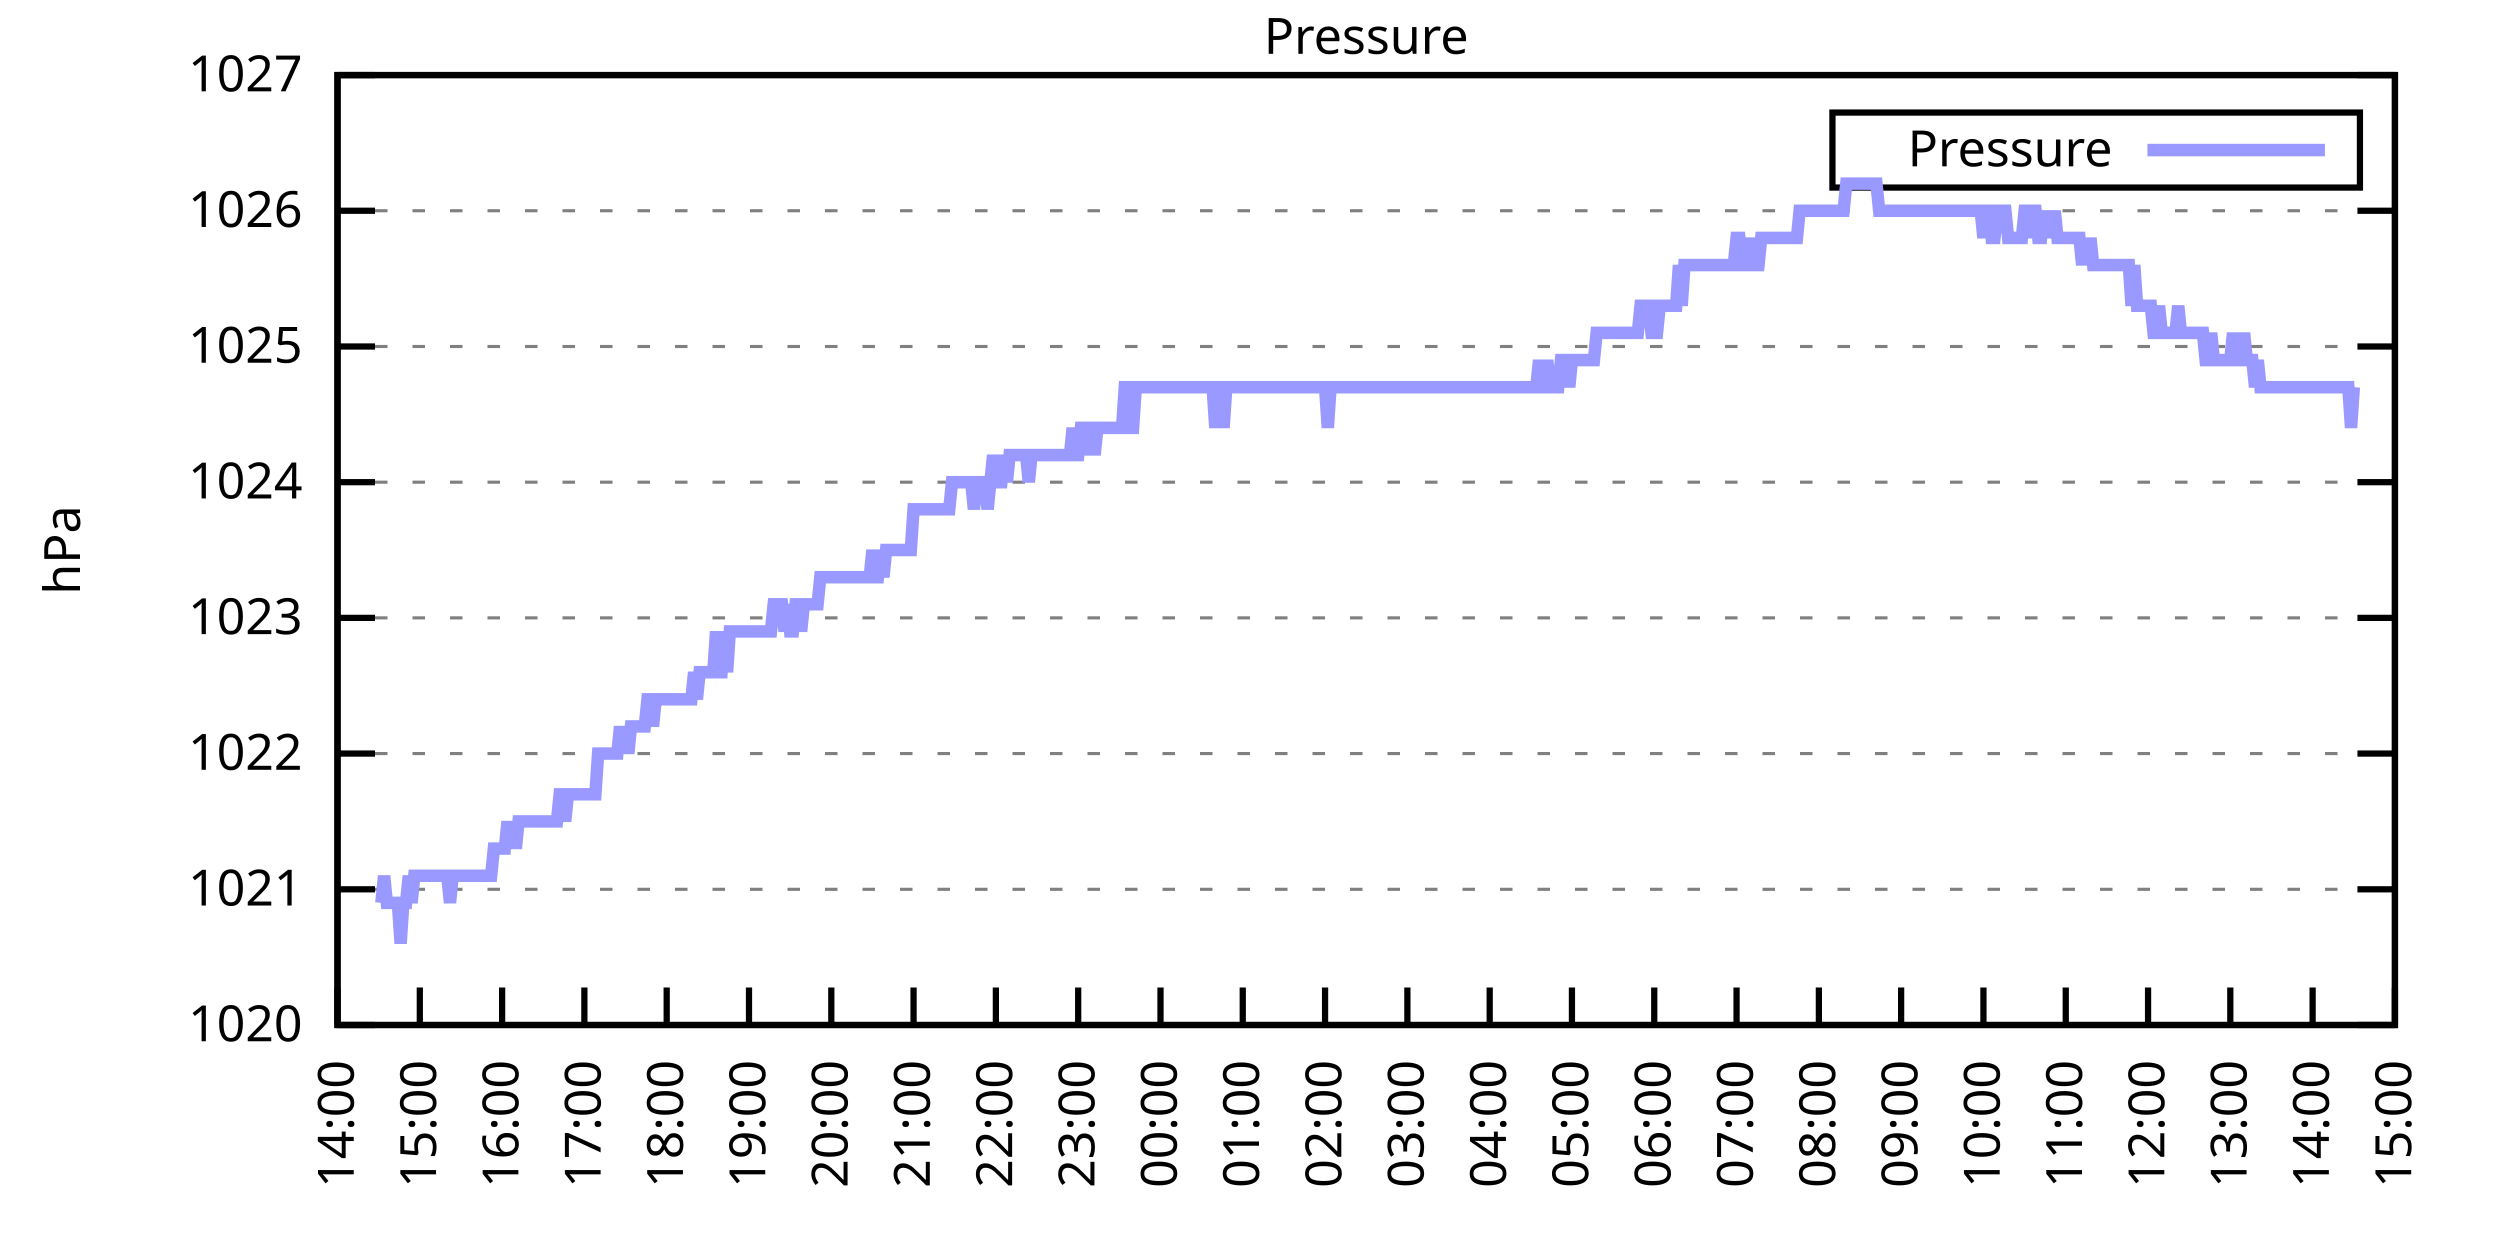
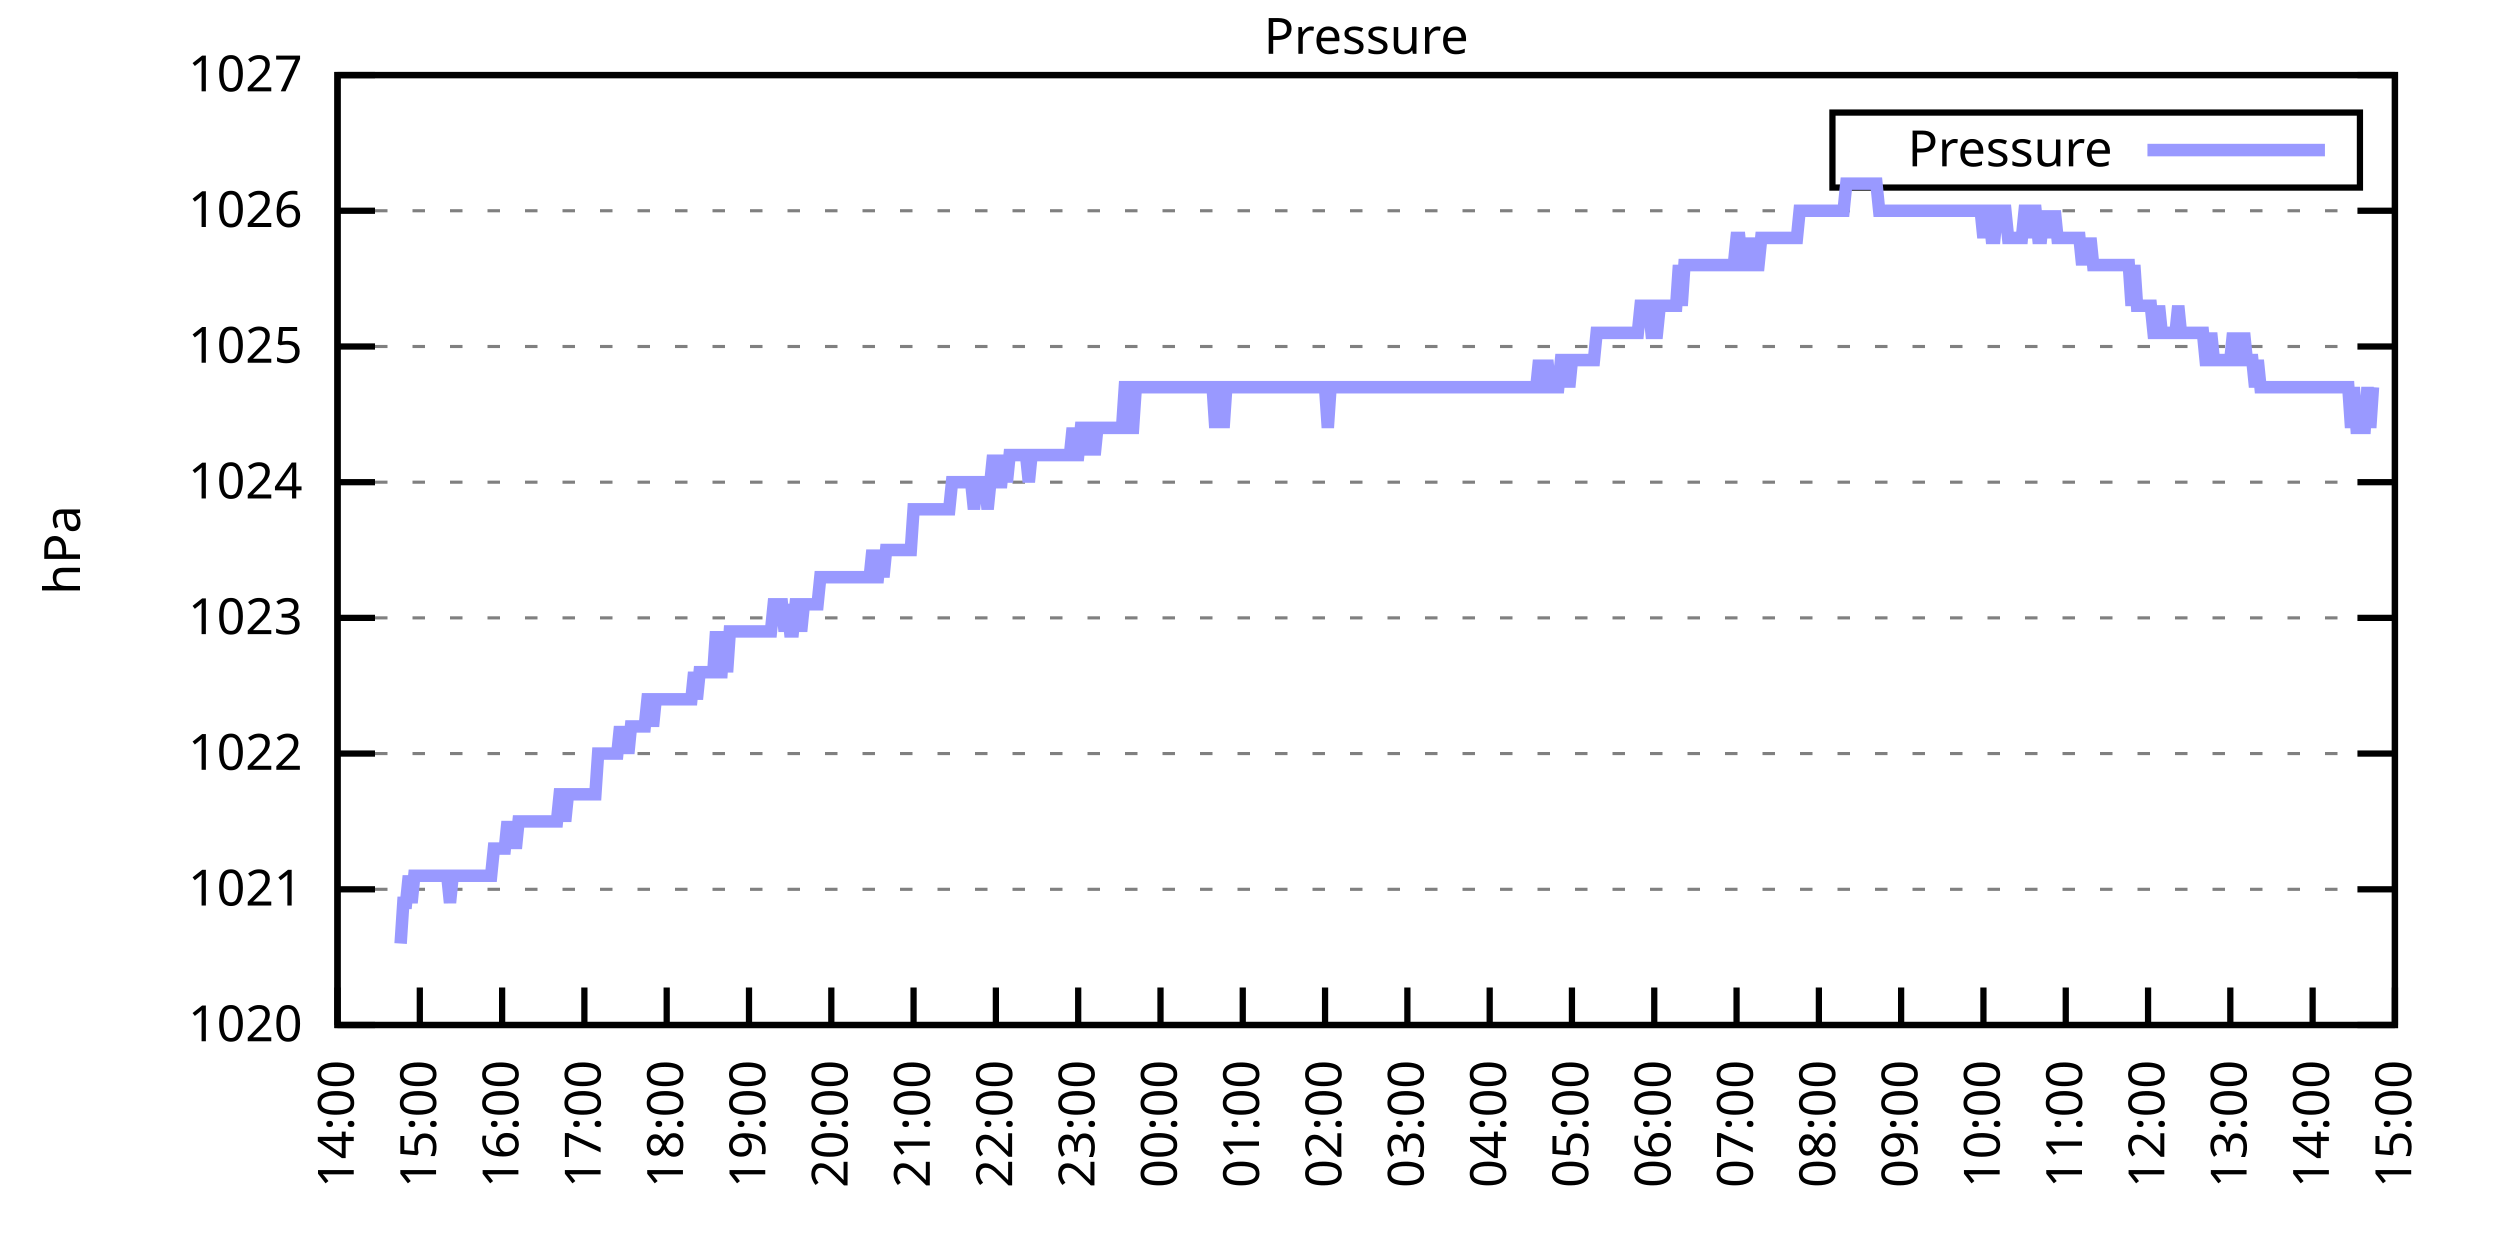
<svg xmlns="http://www.w3.org/2000/svg" xmlns:xlink="http://www.w3.org/1999/xlink" width="400" height="200" viewBox="0 0 400 200">
  <g id="gnuplot_canvas">
    <rect x="0" y="0" width="400" height="200" fill="none" />
    <defs>
      <circle id="gpDot" r="0.5" stroke-width="0.5" stroke="currentColor" />
      <path id="gpPt0" stroke-width="0.333" stroke="currentColor" d="M-1,0 h2 M0,-1 v2" />
      <path id="gpPt1" stroke-width="0.333" stroke="currentColor" d="M-1,-1 L1,1 M1,-1 L-1,1" />
      <path id="gpPt2" stroke-width="0.333" stroke="currentColor" d="M-1,0 L1,0 M0,-1 L0,1 M-1,-1 L1,1 M-1,1 L1,-1" />
      <rect id="gpPt3" stroke-width="0.333" stroke="currentColor" x="-1" y="-1" width="2" height="2" />
      <rect id="gpPt4" stroke-width="0.333" stroke="currentColor" fill="currentColor" x="-1" y="-1" width="2" height="2" />
      <circle id="gpPt5" stroke-width="0.333" stroke="currentColor" cx="0" cy="0" r="1" />
      <use xlink:href="#gpPt5" id="gpPt6" fill="currentColor" stroke="none" />
      <path id="gpPt7" stroke-width="0.333" stroke="currentColor" d="M0,-1.33 L-1.33,0.67 L1.33,0.67 z" />
      <use xlink:href="#gpPt7" id="gpPt8" fill="currentColor" stroke="none" />
      <use xlink:href="#gpPt7" id="gpPt9" stroke="currentColor" transform="rotate(180)" />
      <use xlink:href="#gpPt9" id="gpPt10" fill="currentColor" stroke="none" />
      <use xlink:href="#gpPt3" id="gpPt11" stroke="currentColor" transform="rotate(45)" />
      <use xlink:href="#gpPt11" id="gpPt12" fill="currentColor" stroke="none" />
      <path id="gpPt13" stroke-width="0.333" stroke="currentColor" d="M0,1.330 L1.265,0.411 L0.782,-1.067 L-0.782,-1.076 L-1.265,0.411 z" />
      <use xlink:href="#gpPt13" id="gpPt14" fill="currentColor" stroke="none" />
      <filter id="textbox" filterUnits="objectBoundingBox" x="0" y="0" height="1" width="1">
        <feFlood flood-color="white" flood-opacity="1" result="bgnd" />
        <feComposite in="SourceGraphic" in2="bgnd" operator="atop" />
      </filter>
      <filter id="greybox" filterUnits="objectBoundingBox" x="0" y="0" height="1" width="1">
        <feFlood flood-color="lightgrey" flood-opacity="1" result="grey" />
        <feComposite in="SourceGraphic" in2="grey" operator="atop" />
      </filter>
    </defs>
    <g fill="none" color="white" stroke="currentColor" stroke-width="1.00" stroke-linecap="butt" stroke-linejoin="miter">
</g>
    <g fill="none" color="black" stroke="currentColor" stroke-width="1.00" stroke-linecap="butt" stroke-linejoin="miter">
      <g stroke="none" shape-rendering="crispEdges">
        <polygon fill="rgb(255, 255, 255)" points="54.00,164.00 383.18,164.00 383.18,12.02 54.00,12.02 " />
      </g>
    </g>
    <g fill="none" color="black" stroke="currentColor" stroke-width="1.00" stroke-linecap="butt" stroke-linejoin="miter">
</g>
    <g fill="none" color="black" stroke="black" stroke-width="0.50" stroke-linecap="butt" stroke-linejoin="miter">
</g>
    <g fill="none" color="gray" stroke="currentColor" stroke-width="0.50" stroke-linecap="butt" stroke-linejoin="miter">
      <path stroke="gray" stroke-dasharray="2,4" class="gridline" d="M54.00,164.00 L383.19,164.00  " />
    </g>
    <g fill="none" color="gray" stroke="gray" stroke-width="1.00" stroke-linecap="butt" stroke-linejoin="miter">
</g>
    <g fill="none" color="black" stroke="currentColor" stroke-width="1.00" stroke-linecap="butt" stroke-linejoin="miter">
      <path stroke="black" d="M54.00,164.00 L60.00,164.00 M383.19,164.00 L377.19,164.00  " />
      <g transform="translate(48.40,166.60)" stroke="none" fill="black" font-family="Sans" font-size="8.00" text-anchor="end">
        <text>
          <tspan font-family="Sans"> 1020</tspan>
        </text>
      </g>
    </g>
    <g fill="none" color="black" stroke="currentColor" stroke-width="1.00" stroke-linecap="butt" stroke-linejoin="miter">
</g>
    <g fill="none" color="black" stroke="black" stroke-width="0.50" stroke-linecap="butt" stroke-linejoin="miter">
</g>
    <g fill="none" color="gray" stroke="currentColor" stroke-width="0.50" stroke-linecap="butt" stroke-linejoin="miter">
      <path stroke="gray" stroke-dasharray="2,4" class="gridline" d="M54.00,142.29 L383.19,142.29  " />
    </g>
    <g fill="none" color="gray" stroke="gray" stroke-width="1.00" stroke-linecap="butt" stroke-linejoin="miter">
</g>
    <g fill="none" color="black" stroke="currentColor" stroke-width="1.00" stroke-linecap="butt" stroke-linejoin="miter">
      <path stroke="black" d="M54.00,142.29 L60.00,142.29 M383.19,142.29 L377.19,142.29  " />
      <g transform="translate(48.40,144.89)" stroke="none" fill="black" font-family="Sans" font-size="8.00" text-anchor="end">
        <text>
          <tspan font-family="Sans"> 1021</tspan>
        </text>
      </g>
    </g>
    <g fill="none" color="black" stroke="currentColor" stroke-width="1.00" stroke-linecap="butt" stroke-linejoin="miter">
</g>
    <g fill="none" color="black" stroke="black" stroke-width="0.50" stroke-linecap="butt" stroke-linejoin="miter">
</g>
    <g fill="none" color="gray" stroke="currentColor" stroke-width="0.50" stroke-linecap="butt" stroke-linejoin="miter">
      <path stroke="gray" stroke-dasharray="2,4" class="gridline" d="M54.00,120.57 L383.19,120.57  " />
    </g>
    <g fill="none" color="gray" stroke="gray" stroke-width="1.00" stroke-linecap="butt" stroke-linejoin="miter">
</g>
    <g fill="none" color="black" stroke="currentColor" stroke-width="1.00" stroke-linecap="butt" stroke-linejoin="miter">
      <path stroke="black" d="M54.00,120.57 L60.00,120.57 M383.19,120.57 L377.19,120.57  " />
      <g transform="translate(48.40,123.17)" stroke="none" fill="black" font-family="Sans" font-size="8.00" text-anchor="end">
        <text>
          <tspan font-family="Sans"> 1022</tspan>
        </text>
      </g>
    </g>
    <g fill="none" color="black" stroke="currentColor" stroke-width="1.00" stroke-linecap="butt" stroke-linejoin="miter">
</g>
    <g fill="none" color="black" stroke="black" stroke-width="0.50" stroke-linecap="butt" stroke-linejoin="miter">
</g>
    <g fill="none" color="gray" stroke="currentColor" stroke-width="0.50" stroke-linecap="butt" stroke-linejoin="miter">
      <path stroke="gray" stroke-dasharray="2,4" class="gridline" d="M54.00,98.86 L383.19,98.86  " />
    </g>
    <g fill="none" color="gray" stroke="gray" stroke-width="1.00" stroke-linecap="butt" stroke-linejoin="miter">
</g>
    <g fill="none" color="black" stroke="currentColor" stroke-width="1.00" stroke-linecap="butt" stroke-linejoin="miter">
      <path stroke="black" d="M54.00,98.86 L60.00,98.86 M383.19,98.86 L377.19,98.86  " />
      <g transform="translate(48.40,101.46)" stroke="none" fill="black" font-family="Sans" font-size="8.00" text-anchor="end">
        <text>
          <tspan font-family="Sans"> 1023</tspan>
        </text>
      </g>
    </g>
    <g fill="none" color="black" stroke="currentColor" stroke-width="1.00" stroke-linecap="butt" stroke-linejoin="miter">
</g>
    <g fill="none" color="black" stroke="black" stroke-width="0.50" stroke-linecap="butt" stroke-linejoin="miter">
</g>
    <g fill="none" color="gray" stroke="currentColor" stroke-width="0.50" stroke-linecap="butt" stroke-linejoin="miter">
      <path stroke="gray" stroke-dasharray="2,4" class="gridline" d="M54.00,77.15 L383.19,77.15  " />
    </g>
    <g fill="none" color="gray" stroke="gray" stroke-width="1.00" stroke-linecap="butt" stroke-linejoin="miter">
</g>
    <g fill="none" color="black" stroke="currentColor" stroke-width="1.00" stroke-linecap="butt" stroke-linejoin="miter">
      <path stroke="black" d="M54.00,77.15 L60.00,77.15 M383.19,77.15 L377.19,77.15  " />
      <g transform="translate(48.40,79.75)" stroke="none" fill="black" font-family="Sans" font-size="8.00" text-anchor="end">
        <text>
          <tspan font-family="Sans"> 1024</tspan>
        </text>
      </g>
    </g>
    <g fill="none" color="black" stroke="currentColor" stroke-width="1.00" stroke-linecap="butt" stroke-linejoin="miter">
</g>
    <g fill="none" color="black" stroke="black" stroke-width="0.50" stroke-linecap="butt" stroke-linejoin="miter">
</g>
    <g fill="none" color="gray" stroke="currentColor" stroke-width="0.50" stroke-linecap="butt" stroke-linejoin="miter">
      <path stroke="gray" stroke-dasharray="2,4" class="gridline" d="M54.00,55.44 L383.19,55.44  " />
    </g>
    <g fill="none" color="gray" stroke="gray" stroke-width="1.00" stroke-linecap="butt" stroke-linejoin="miter">
</g>
    <g fill="none" color="black" stroke="currentColor" stroke-width="1.00" stroke-linecap="butt" stroke-linejoin="miter">
      <path stroke="black" d="M54.00,55.44 L60.00,55.44 M383.19,55.44 L377.19,55.44  " />
      <g transform="translate(48.40,58.04)" stroke="none" fill="black" font-family="Sans" font-size="8.00" text-anchor="end">
        <text>
          <tspan font-family="Sans"> 1025</tspan>
        </text>
      </g>
    </g>
    <g fill="none" color="black" stroke="currentColor" stroke-width="1.00" stroke-linecap="butt" stroke-linejoin="miter">
</g>
    <g fill="none" color="black" stroke="black" stroke-width="0.50" stroke-linecap="butt" stroke-linejoin="miter">
</g>
    <g fill="none" color="gray" stroke="currentColor" stroke-width="0.50" stroke-linecap="butt" stroke-linejoin="miter">
      <path stroke="gray" stroke-dasharray="2,4" class="gridline" d="M54.00,33.72 L383.19,33.72  " />
    </g>
    <g fill="none" color="gray" stroke="gray" stroke-width="1.00" stroke-linecap="butt" stroke-linejoin="miter">
</g>
    <g fill="none" color="black" stroke="currentColor" stroke-width="1.00" stroke-linecap="butt" stroke-linejoin="miter">
      <path stroke="black" d="M54.00,33.72 L60.00,33.72 M383.19,33.72 L377.19,33.72  " />
      <g transform="translate(48.40,36.32)" stroke="none" fill="black" font-family="Sans" font-size="8.00" text-anchor="end">
        <text>
          <tspan font-family="Sans"> 1026</tspan>
        </text>
      </g>
    </g>
    <g fill="none" color="black" stroke="currentColor" stroke-width="1.00" stroke-linecap="butt" stroke-linejoin="miter">
</g>
    <g fill="none" color="black" stroke="black" stroke-width="0.50" stroke-linecap="butt" stroke-linejoin="miter">
</g>
    <g fill="none" color="gray" stroke="currentColor" stroke-width="0.50" stroke-linecap="butt" stroke-linejoin="miter">
      <path stroke="gray" stroke-dasharray="2,4" class="gridline" d="M54.00,12.01 L383.19,12.01  " />
    </g>
    <g fill="none" color="gray" stroke="gray" stroke-width="1.00" stroke-linecap="butt" stroke-linejoin="miter">
</g>
    <g fill="none" color="black" stroke="currentColor" stroke-width="1.00" stroke-linecap="butt" stroke-linejoin="miter">
      <path stroke="black" d="M54.00,12.01 L60.00,12.01 M383.19,12.01 L377.19,12.01  " />
      <g transform="translate(48.40,14.61)" stroke="none" fill="black" font-family="Sans" font-size="8.00" text-anchor="end">
        <text>
          <tspan font-family="Sans"> 1027</tspan>
        </text>
      </g>
    </g>
    <g fill="none" color="black" stroke="currentColor" stroke-width="1.00" stroke-linecap="butt" stroke-linejoin="miter">
      <path stroke="black" d="M54.00,164.00 L54.00,158.00  " />
      <g transform="translate(56.60,169.60) rotate(270.00)" stroke="none" fill="black" font-family="Sans" font-size="8.00" text-anchor="end">
        <text>
          <tspan font-family="Sans">14:00</tspan>
        </text>
      </g>
    </g>
    <g fill="none" color="black" stroke="currentColor" stroke-width="1.00" stroke-linecap="butt" stroke-linejoin="miter">
      <path stroke="black" d="M67.17,164.00 L67.17,158.00  " />
      <g transform="translate(69.77,169.60) rotate(270.00)" stroke="none" fill="black" font-family="Sans" font-size="8.00" text-anchor="end">
        <text>
          <tspan font-family="Sans">15:00</tspan>
        </text>
      </g>
    </g>
    <g fill="none" color="black" stroke="currentColor" stroke-width="1.00" stroke-linecap="butt" stroke-linejoin="miter">
      <path stroke="black" d="M80.34,164.00 L80.34,158.00  " />
      <g transform="translate(82.94,169.60) rotate(270.00)" stroke="none" fill="black" font-family="Sans" font-size="8.00" text-anchor="end">
        <text>
          <tspan font-family="Sans">16:00</tspan>
        </text>
      </g>
    </g>
    <g fill="none" color="black" stroke="currentColor" stroke-width="1.00" stroke-linecap="butt" stroke-linejoin="miter">
      <path stroke="black" d="M93.50,164.00 L93.50,158.00  " />
      <g transform="translate(96.10,169.60) rotate(270.00)" stroke="none" fill="black" font-family="Sans" font-size="8.00" text-anchor="end">
        <text>
          <tspan font-family="Sans">17:00</tspan>
        </text>
      </g>
    </g>
    <g fill="none" color="black" stroke="currentColor" stroke-width="1.00" stroke-linecap="butt" stroke-linejoin="miter">
      <path stroke="black" d="M106.67,164.00 L106.67,158.00  " />
      <g transform="translate(109.27,169.60) rotate(270.00)" stroke="none" fill="black" font-family="Sans" font-size="8.00" text-anchor="end">
        <text>
          <tspan font-family="Sans">18:00</tspan>
        </text>
      </g>
    </g>
    <g fill="none" color="black" stroke="currentColor" stroke-width="1.00" stroke-linecap="butt" stroke-linejoin="miter">
      <path stroke="black" d="M119.84,164.00 L119.84,158.00  " />
      <g transform="translate(122.44,169.60) rotate(270.00)" stroke="none" fill="black" font-family="Sans" font-size="8.00" text-anchor="end">
        <text>
          <tspan font-family="Sans">19:00</tspan>
        </text>
      </g>
    </g>
    <g fill="none" color="black" stroke="currentColor" stroke-width="1.00" stroke-linecap="butt" stroke-linejoin="miter">
      <path stroke="black" d="M133.01,164.00 L133.01,158.00  " />
      <g transform="translate(135.61,169.60) rotate(270.00)" stroke="none" fill="black" font-family="Sans" font-size="8.00" text-anchor="end">
        <text>
          <tspan font-family="Sans">20:00</tspan>
        </text>
      </g>
    </g>
    <g fill="none" color="black" stroke="currentColor" stroke-width="1.00" stroke-linecap="butt" stroke-linejoin="miter">
      <path stroke="black" d="M146.17,164.00 L146.17,158.00  " />
      <g transform="translate(148.77,169.60) rotate(270.00)" stroke="none" fill="black" font-family="Sans" font-size="8.00" text-anchor="end">
        <text>
          <tspan font-family="Sans">21:00</tspan>
        </text>
      </g>
    </g>
    <g fill="none" color="black" stroke="currentColor" stroke-width="1.00" stroke-linecap="butt" stroke-linejoin="miter">
      <path stroke="black" d="M159.34,164.00 L159.34,158.00  " />
      <g transform="translate(161.94,169.60) rotate(270.00)" stroke="none" fill="black" font-family="Sans" font-size="8.00" text-anchor="end">
        <text>
          <tspan font-family="Sans">22:00</tspan>
        </text>
      </g>
    </g>
    <g fill="none" color="black" stroke="currentColor" stroke-width="1.00" stroke-linecap="butt" stroke-linejoin="miter">
      <path stroke="black" d="M172.51,164.00 L172.51,158.00  " />
      <g transform="translate(175.11,169.60) rotate(270.00)" stroke="none" fill="black" font-family="Sans" font-size="8.00" text-anchor="end">
        <text>
          <tspan font-family="Sans">23:00</tspan>
        </text>
      </g>
    </g>
    <g fill="none" color="black" stroke="currentColor" stroke-width="1.00" stroke-linecap="butt" stroke-linejoin="miter">
      <path stroke="black" d="M185.68,164.00 L185.68,158.00  " />
      <g transform="translate(188.28,169.60) rotate(270.00)" stroke="none" fill="black" font-family="Sans" font-size="8.00" text-anchor="end">
        <text>
          <tspan font-family="Sans">00:00</tspan>
        </text>
      </g>
    </g>
    <g fill="none" color="black" stroke="currentColor" stroke-width="1.00" stroke-linecap="butt" stroke-linejoin="miter">
      <path stroke="black" d="M198.84,164.00 L198.84,158.00  " />
      <g transform="translate(201.44,169.60) rotate(270.00)" stroke="none" fill="black" font-family="Sans" font-size="8.00" text-anchor="end">
        <text>
          <tspan font-family="Sans">01:00</tspan>
        </text>
      </g>
    </g>
    <g fill="none" color="black" stroke="currentColor" stroke-width="1.00" stroke-linecap="butt" stroke-linejoin="miter">
      <path stroke="black" d="M212.01,164.00 L212.01,158.00  " />
      <g transform="translate(214.61,169.60) rotate(270.00)" stroke="none" fill="black" font-family="Sans" font-size="8.00" text-anchor="end">
        <text>
          <tspan font-family="Sans">02:00</tspan>
        </text>
      </g>
    </g>
    <g fill="none" color="black" stroke="currentColor" stroke-width="1.00" stroke-linecap="butt" stroke-linejoin="miter">
      <path stroke="black" d="M225.18,164.00 L225.18,158.00  " />
      <g transform="translate(227.78,169.60) rotate(270.00)" stroke="none" fill="black" font-family="Sans" font-size="8.00" text-anchor="end">
        <text>
          <tspan font-family="Sans">03:00</tspan>
        </text>
      </g>
    </g>
    <g fill="none" color="black" stroke="currentColor" stroke-width="1.00" stroke-linecap="butt" stroke-linejoin="miter">
      <path stroke="black" d="M238.35,164.00 L238.35,158.00  " />
      <g transform="translate(240.95,169.60) rotate(270.00)" stroke="none" fill="black" font-family="Sans" font-size="8.00" text-anchor="end">
        <text>
          <tspan font-family="Sans">04:00</tspan>
        </text>
      </g>
    </g>
    <g fill="none" color="black" stroke="currentColor" stroke-width="1.00" stroke-linecap="butt" stroke-linejoin="miter">
      <path stroke="black" d="M251.51,164.00 L251.51,158.00  " />
      <g transform="translate(254.11,169.60) rotate(270.00)" stroke="none" fill="black" font-family="Sans" font-size="8.00" text-anchor="end">
        <text>
          <tspan font-family="Sans">05:00</tspan>
        </text>
      </g>
    </g>
    <g fill="none" color="black" stroke="currentColor" stroke-width="1.00" stroke-linecap="butt" stroke-linejoin="miter">
      <path stroke="black" d="M264.68,164.00 L264.68,158.00  " />
      <g transform="translate(267.28,169.60) rotate(270.00)" stroke="none" fill="black" font-family="Sans" font-size="8.00" text-anchor="end">
        <text>
          <tspan font-family="Sans">06:00</tspan>
        </text>
      </g>
    </g>
    <g fill="none" color="black" stroke="currentColor" stroke-width="1.00" stroke-linecap="butt" stroke-linejoin="miter">
      <path stroke="black" d="M277.85,164.00 L277.85,158.00  " />
      <g transform="translate(280.45,169.60) rotate(270.00)" stroke="none" fill="black" font-family="Sans" font-size="8.00" text-anchor="end">
        <text>
          <tspan font-family="Sans">07:00</tspan>
        </text>
      </g>
    </g>
    <g fill="none" color="black" stroke="currentColor" stroke-width="1.00" stroke-linecap="butt" stroke-linejoin="miter">
      <path stroke="black" d="M291.02,164.00 L291.02,158.00  " />
      <g transform="translate(293.62,169.60) rotate(270.00)" stroke="none" fill="black" font-family="Sans" font-size="8.00" text-anchor="end">
        <text>
          <tspan font-family="Sans">08:00</tspan>
        </text>
      </g>
    </g>
    <g fill="none" color="black" stroke="currentColor" stroke-width="1.00" stroke-linecap="butt" stroke-linejoin="miter">
      <path stroke="black" d="M304.18,164.00 L304.18,158.00  " />
      <g transform="translate(306.78,169.60) rotate(270.00)" stroke="none" fill="black" font-family="Sans" font-size="8.00" text-anchor="end">
        <text>
          <tspan font-family="Sans">09:00</tspan>
        </text>
      </g>
    </g>
    <g fill="none" color="black" stroke="currentColor" stroke-width="1.00" stroke-linecap="butt" stroke-linejoin="miter">
      <path stroke="black" d="M317.35,164.00 L317.35,158.00  " />
      <g transform="translate(319.95,169.60) rotate(270.00)" stroke="none" fill="black" font-family="Sans" font-size="8.00" text-anchor="end">
        <text>
          <tspan font-family="Sans">10:00</tspan>
        </text>
      </g>
    </g>
    <g fill="none" color="black" stroke="currentColor" stroke-width="1.00" stroke-linecap="butt" stroke-linejoin="miter">
      <path stroke="black" d="M330.52,164.00 L330.52,158.00  " />
      <g transform="translate(333.12,169.60) rotate(270.00)" stroke="none" fill="black" font-family="Sans" font-size="8.00" text-anchor="end">
        <text>
          <tspan font-family="Sans">11:00</tspan>
        </text>
      </g>
    </g>
    <g fill="none" color="black" stroke="currentColor" stroke-width="1.00" stroke-linecap="butt" stroke-linejoin="miter">
      <path stroke="black" d="M343.69,164.00 L343.69,158.00  " />
      <g transform="translate(346.29,169.60) rotate(270.00)" stroke="none" fill="black" font-family="Sans" font-size="8.00" text-anchor="end">
        <text>
          <tspan font-family="Sans">12:00</tspan>
        </text>
      </g>
    </g>
    <g fill="none" color="black" stroke="currentColor" stroke-width="1.00" stroke-linecap="butt" stroke-linejoin="miter">
      <path stroke="black" d="M356.85,164.00 L356.85,158.00  " />
      <g transform="translate(359.45,169.60) rotate(270.00)" stroke="none" fill="black" font-family="Sans" font-size="8.00" text-anchor="end">
        <text>
          <tspan font-family="Sans">13:00</tspan>
        </text>
      </g>
    </g>
    <g fill="none" color="black" stroke="currentColor" stroke-width="1.00" stroke-linecap="butt" stroke-linejoin="miter">
      <path stroke="black" d="M370.02,164.00 L370.02,158.00  " />
      <g transform="translate(372.62,169.60) rotate(270.00)" stroke="none" fill="black" font-family="Sans" font-size="8.00" text-anchor="end">
        <text>
          <tspan font-family="Sans">14:00</tspan>
        </text>
      </g>
    </g>
    <g fill="none" color="black" stroke="currentColor" stroke-width="1.00" stroke-linecap="butt" stroke-linejoin="miter">
      <path stroke="black" d="M383.19,164.00 L383.19,158.00  " />
      <g transform="translate(385.79,169.60) rotate(270.00)" stroke="none" fill="black" font-family="Sans" font-size="8.00" text-anchor="end">
        <text>
          <tspan font-family="Sans">15:00</tspan>
        </text>
      </g>
    </g>
    <g fill="none" color="black" stroke="currentColor" stroke-width="1.00" stroke-linecap="butt" stroke-linejoin="miter">
</g>
    <g fill="none" color="black" stroke="currentColor" stroke-width="1.00" stroke-linecap="butt" stroke-linejoin="miter">
      <path stroke="black" d="M54.00,12.01 L54.00,164.00 L383.19,164.00 L383.19,12.01 L54.00,12.01 Z  " />
    </g>
    <g fill="none" color="black" stroke="currentColor" stroke-width="1.00" stroke-linecap="butt" stroke-linejoin="miter">
</g>
    <g fill="none" color="black" stroke="currentColor" stroke-width="1.00" stroke-linecap="butt" stroke-linejoin="miter">
      <path stroke="black" d="M293.19,30.01 L293.19,18.01 L377.59,18.01 L377.59,30.01 L293.19,30.01 Z  " />
    </g>
    <g id="Pressure_plot_1">
      <g fill="none" color="white" stroke="black" stroke-width="2.00" stroke-linecap="butt" stroke-linejoin="miter">
</g>
      <g fill="none" color="black" stroke="currentColor" stroke-width="2.00" stroke-linecap="butt" stroke-linejoin="miter">
        <g transform="translate(337.99,26.61)" stroke="none" fill="black" font-family="Sans" font-size="8.00" text-anchor="end">
          <text>
            <tspan font-family="Sans">Pressure</tspan>
          </text>
        </g>
      </g>
      <g fill="none" color="black" stroke="currentColor" stroke-width="2.00" stroke-linecap="butt" stroke-linejoin="miter">
-         <path stroke="rgb(153, 153, 255)" d="M343.59,24.01 L371.99,24.01 M61.02,144.46 L61.46,140.12 L61.90,144.46 L62.34,144.46 L62.78,144.46 L63.22,144.46   L63.66,144.46 L64.10,150.97 L64.53,144.46 L64.97,144.46 L65.41,140.12 L65.85,144.46 L66.29,140.12 L66.73,140.12   L67.17,140.12 L67.61,140.12 L68.05,140.12 L68.48,140.12 L68.92,140.12 L69.36,140.12 L69.80,140.12 L70.24,140.12   L70.68,140.12 L71.12,140.12 L71.56,140.12 L72.00,144.46 L72.43,140.12 L72.87,140.12 L73.31,140.12 L73.75,140.12   L74.19,140.12 L74.63,140.12 L75.07,140.12 L75.51,140.12 L75.95,140.12 L76.38,140.12 L76.82,140.12 L77.26,140.12   L77.70,140.12 L78.14,140.12 L78.58,140.12 L79.02,135.77 L79.46,135.77 L79.90,135.77 L80.34,135.77 L80.77,135.77   L81.21,131.43 L81.65,135.77 L82.09,131.43 L82.53,135.77 L82.97,131.43 L83.41,131.43 L83.85,131.43 L84.29,131.43   L84.72,131.43 L85.16,131.43 L85.60,131.43 L86.04,131.43 L86.48,131.43 L86.92,131.43 L87.36,131.43 L87.80,131.43   L88.24,131.43 L88.67,131.43 L89.11,131.43 L89.55,127.09 L89.99,127.09 L90.43,131.43 L90.87,127.09 L91.31,127.09   L91.75,127.09 L92.19,127.09 L92.62,127.09 L93.06,127.09 L93.50,127.09 L93.94,127.09 L94.38,127.09 L94.82,127.09   L95.26,127.09 L95.70,120.57 L96.14,120.57 L96.58,120.57 L97.01,120.57 L97.45,120.57 L97.89,120.57 L98.33,120.57   L98.77,120.57 L99.21,116.23 L99.65,120.57 L100.09,116.23 L100.53,120.57 L100.96,116.23 L101.40,116.23 L101.84,116.23   L102.28,116.23 L102.72,116.23 L103.16,116.23 L103.60,111.89 L104.04,111.89 L104.48,116.23 L104.91,111.89 L105.35,111.89   L105.79,111.89 L106.23,111.89 L106.67,111.89 L107.11,111.89 L107.55,111.89 L107.99,111.89 L108.43,111.89 L108.87,111.89   L109.30,111.89 L109.74,111.89 L110.18,111.89 L110.62,111.89 L111.06,107.55 L111.50,111.89 L111.94,107.55 L112.38,107.55   L112.82,107.55 L113.25,107.55 L113.69,107.55 L114.13,107.55 L114.57,101.03 L115.01,107.55 L115.45,107.55 L115.89,101.03   L116.33,107.55 L116.77,101.03 L117.20,101.03 L117.64,101.03 L118.08,101.03 L118.52,101.03 L118.96,101.03 L119.40,101.03   L119.84,101.03 L120.28,101.03 L120.72,101.03 L121.15,101.03 L121.59,101.03 L122.03,101.03 L122.47,101.03 L122.91,101.03   L123.35,101.03 L123.79,96.69 L124.23,96.69 L124.67,96.69 L125.11,96.69 L125.54,101.03 L125.98,96.69 L126.42,101.03   L126.86,101.03 L127.30,96.69 L127.74,96.69 L128.18,101.03 L128.62,96.69 L129.06,96.69 L129.49,96.69 L129.93,96.69   L130.37,96.69 L130.81,96.69 L131.25,92.35 L131.69,92.35 L132.13,92.35 L132.57,92.35 L133.01,92.35 L133.44,92.35   L133.88,92.35 L134.32,92.35 L134.76,92.35 L135.20,92.35 L135.64,92.35 L136.08,92.35 L136.52,92.35 L136.96,92.35   L137.39,92.35 L137.83,92.35 L138.27,92.35 L138.71,92.35 L139.15,92.35 L139.59,88.00 L140.03,92.35 L140.47,92.35   L140.91,88.00 L141.35,92.35 L141.78,88.00 L142.22,88.00 L142.66,88.00 L143.10,88.00 L143.54,88.00 L143.98,88.00   L144.42,88.00 L144.86,88.00 L145.30,88.00 L145.73,88.00 L146.17,81.49 L146.61,81.49 L147.05,81.49 L147.49,81.49   L147.93,81.49 L148.37,81.49 L148.81,81.49 L149.25,81.49 L149.68,81.49 L150.12,81.49 L150.56,81.49 L151.00,81.49   L151.44,81.49 L151.88,81.49 L152.32,77.15 L152.76,77.15 L153.20,77.15 L153.63,77.15 L154.07,77.15 L154.51,77.15   L154.95,77.15 L155.39,77.15 L155.83,81.49 L156.27,77.15 L156.71,77.15 L157.15,77.15 L157.59,77.15 L158.02,81.49   L158.46,77.15 L158.90,72.81 L159.34,77.15 L159.78,77.15 L160.22,77.15 L160.66,72.81 L161.10,77.15 L161.54,72.81   L161.97,72.81 L162.41,72.81 L162.85,72.81 L163.29,72.81 L163.73,72.81 L164.17,72.81 L164.61,77.15 L165.05,72.81   L165.49,72.81 L165.92,72.81 L166.36,72.81 L166.80,72.81 L167.24,72.81 L167.68,72.81 L168.12,72.81 L168.56,72.81   L169.00,72.81 L169.44,72.81 L169.87,72.81 L170.31,72.81 L170.75,72.81 L171.19,72.81 L171.63,68.46 L172.07,72.81   L172.51,72.81 L172.95,68.46 L173.39,68.46 L173.83,72.81 L174.26,68.46 L174.70,68.46 L175.14,72.81 L175.58,68.46   L176.02,68.46 L176.46,68.46 L176.90,68.46 L177.34,68.46 L177.78,68.46 L178.21,68.46 L178.65,68.46 L179.09,68.46   L179.53,68.46 L179.97,61.95 L180.41,61.95 L180.85,68.46 L181.29,68.46 L181.73,61.95 L182.16,61.95 L182.60,61.95   L183.04,61.95 L183.48,61.95 L183.92,61.95 L184.36,61.95 L184.80,61.95 L185.24,61.95 L185.68,61.95 L186.11,61.95   L186.55,61.95 L186.99,61.95 L187.43,61.95 L187.87,61.95 L188.31,61.95 L188.75,61.95 L189.19,61.95 L189.63,61.95   L190.07,61.95 L190.50,61.95 L190.94,61.95 L191.38,61.95 L191.82,61.95 L192.26,61.95 L192.70,61.95 L193.14,61.95   L193.58,61.95 L194.02,61.95 L194.45,68.46 L194.89,61.95 L195.33,61.95 L195.77,68.46 L196.21,61.95 L196.65,61.95   L197.09,61.95 L197.53,61.95 L197.97,61.95 L198.40,61.95 L198.84,61.95 L199.28,61.95 L199.72,61.95 L200.16,61.95   L200.60,61.95 L201.04,61.95 L201.48,61.95 L201.92,61.95 L202.35,61.95 L202.79,61.95 L203.23,61.95 L203.67,61.95   L204.11,61.95 L204.55,61.95 L204.99,61.95 L205.43,61.95 L205.87,61.95 L206.31,61.95 L206.74,61.95 L207.18,61.95   L207.62,61.95 L208.06,61.95 L208.50,61.95 L208.94,61.95 L209.38,61.95 L209.82,61.95 L210.26,61.95 L210.69,61.95   L211.13,61.95 L211.57,61.95 L212.01,61.95 L212.45,68.46 L212.89,61.95 L213.33,61.95 L213.77,61.95 L214.21,61.95   L214.64,61.95 L215.08,61.95 L215.52,61.95 L215.96,61.95 L216.40,61.95 L216.84,61.95 L217.28,61.95 L217.72,61.95   L218.16,61.95 L218.60,61.95 L219.03,61.95 L219.47,61.95 L219.91,61.95 L220.35,61.95 L220.79,61.95 L221.23,61.95   L221.67,61.95 L222.11,61.95 L222.55,61.95 L222.98,61.95 L223.42,61.95 L223.86,61.95 L224.30,61.95 L224.74,61.95   L225.18,61.95 L225.62,61.95 L226.06,61.95 L226.50,61.95 L226.93,61.95 L227.37,61.95 L227.81,61.95 L228.25,61.95   L228.69,61.95 L229.13,61.95 L229.57,61.95 L230.01,61.95 L230.45,61.95 L230.88,61.95 L231.32,61.95 L231.76,61.95   L232.20,61.95 L232.64,61.95 L233.08,61.95 L233.52,61.95 L233.96,61.95 L234.40,61.95 L234.84,61.95 L235.27,61.95   L235.71,61.95 L236.15,61.95 L236.59,61.95 L237.03,61.95 L237.47,61.95 L237.91,61.95 L238.35,61.95 L238.79,61.95   L239.22,61.95 L239.66,61.95 L240.10,61.95 L240.54,61.95 L240.98,61.95 L241.42,61.95 L241.86,61.95 L242.30,61.95   L242.74,61.95 L243.17,61.95 L243.61,61.95 L244.05,61.95 L244.49,61.95 L244.93,61.95 L245.37,61.95 L245.81,61.95   L246.25,57.61 L246.69,61.95 L247.12,61.95 L247.56,57.61 L248.00,61.95 L248.44,61.95 L248.88,61.95 L249.32,61.95   L249.76,57.61 L250.20,57.61 L250.64,57.61 L251.08,61.95 L251.51,57.61 L251.95,57.61 L252.39,57.61 L252.83,57.61   L253.27,57.61 L253.71,57.61 L254.15,57.61 L254.59,57.61 L255.03,57.61 L255.46,53.26 L255.90,53.26 L256.34,53.26   L256.78,53.26 L257.22,53.26 L257.66,53.26 L258.10,53.26 L258.54,53.26 L258.98,53.26 L259.41,53.26 L259.85,53.26   L260.29,53.26 L260.73,53.26 L261.17,53.26 L261.61,53.26 L262.05,53.26 L262.49,48.92 L262.93,48.92 L263.36,48.92   L263.80,48.92 L264.24,53.26 L264.68,53.26 L265.12,53.26 L265.56,48.92 L266.00,48.92 L266.44,48.92 L266.88,48.92   L267.32,48.92 L267.75,48.92 L268.19,48.92 L268.63,42.41 L269.07,48.92 L269.51,42.41 L269.95,42.41 L270.39,42.41   L270.83,42.41 L271.27,42.41 L271.70,42.41 L272.14,42.41 L272.58,42.41 L273.02,42.41 L273.46,42.41 L273.90,42.41   L274.34,42.41 L274.78,42.41 L275.22,42.41 L275.65,42.41 L276.09,42.41 L276.53,42.41 L276.97,42.41 L277.41,42.41   L277.85,38.07 L278.29,38.07 L278.73,42.41 L279.17,42.41 L279.60,42.41 L280.04,38.07 L280.48,42.41 L280.92,42.41   L281.36,42.41 L281.80,38.07 L282.24,38.07 L282.68,38.07 L283.12,38.07 L283.56,38.07 L283.99,38.07 L284.43,38.07   L284.87,38.07 L285.31,38.07 L285.75,38.07 L286.19,38.07 L286.63,38.07 L287.07,38.07 L287.51,38.07 L287.94,33.72   L288.38,33.72 L288.82,33.72 L289.26,33.72 L289.70,33.72 L290.14,33.72 L290.58,33.72 L291.02,33.72 L291.46,33.72   L291.89,33.72 L292.33,33.72 L292.77,33.72 L293.21,33.72 L293.65,33.72 L294.09,33.72 L294.53,33.72 L294.97,33.72   L295.41,29.38 L295.84,29.38 L296.28,29.38 L296.72,29.38 L297.16,29.38 L297.60,29.38 L298.04,29.38 L298.48,29.38   L298.92,29.38 L299.36,29.38 L299.80,29.38 L300.23,29.38 L300.67,33.72 L301.11,33.72 L301.55,33.72 L301.99,33.72   L302.43,33.72 L302.87,33.72 L303.31,33.72 L303.75,33.72 L304.18,33.72 L304.62,33.72 L305.06,33.72 L305.50,33.72   L305.94,33.72 L306.38,33.72 L306.82,33.72 L307.26,33.72 L307.70,33.72 L308.13,33.72 L308.57,33.72 L309.01,33.72   L309.45,33.72 L309.89,33.72 L310.33,33.72 L310.77,33.72 L311.21,33.72 L311.65,33.72 L312.08,33.72 L312.52,33.72   L312.96,33.72 L313.40,33.72 L313.84,33.72 L314.28,33.72 L314.72,33.72 L315.16,33.72 L315.60,33.72 L316.04,33.72   L316.47,33.72 L316.91,33.72 L317.35,38.07 L317.79,33.72 L318.23,33.72 L318.67,38.07 L319.11,38.07 L319.55,33.72   L319.99,33.72 L320.42,33.72 L320.86,33.72 L321.30,38.07 L321.74,38.07 L322.18,38.07 L322.62,38.07 L323.06,38.07   L323.50,38.07 L323.94,33.72 L324.37,33.72 L324.81,38.07 L325.25,33.72 L325.69,33.72 L326.13,38.07 L326.57,38.07   L327.01,33.72 L327.45,38.07 L327.89,33.72 L328.33,38.07 L328.76,33.72 L329.20,38.07 L329.64,38.07 L330.08,38.07   L330.52,38.07 L330.96,38.07 L331.40,38.07 L331.84,38.07 L332.28,38.07 L332.71,38.07 L333.15,42.41 L333.59,38.07   L334.03,42.41 L334.47,38.07 L334.91,42.41 L335.35,42.41 L335.79,42.41 L336.23,42.41 L336.66,42.41 L337.10,42.41   L337.54,42.41 L337.98,42.41 L338.42,42.41 L338.86,42.41 L339.30,42.41 L339.74,42.41 L340.18,42.41 L340.61,42.41   L341.05,48.92 L341.49,42.41 L341.93,48.92 L342.37,48.92 L342.81,48.92 L343.25,48.92 L343.69,48.92 L344.13,48.92   L344.57,53.26 L345.00,53.26 L345.44,48.92 L345.88,53.26 L346.32,53.26 L346.76,53.26 L347.20,53.26 L347.64,53.26   L348.08,53.26 L348.52,48.92 L348.95,53.26 L349.39,53.26 L349.83,53.26 L350.27,53.26 L350.71,53.26 L351.15,53.26   L351.59,53.26 L352.03,53.26 L352.47,53.26 L352.90,57.61 L353.34,57.61 L353.78,53.26 L354.22,57.61 L354.66,57.61   L355.10,57.61 L355.54,57.61 L355.98,57.61 L356.42,57.61 L356.85,57.61 L357.29,53.26 L357.73,57.61 L358.17,57.61   L358.61,57.61 L359.05,53.26 L359.49,57.61 L359.93,57.61 L360.37,57.61 L360.81,61.95 L361.24,57.61 L361.68,61.95   L362.12,61.95 L362.56,61.95 L363.00,61.95 L363.44,61.95 L363.88,61.95 L364.32,61.95 L364.76,61.95 L365.19,61.95   L365.63,61.95 L366.07,61.95 L366.51,61.95 L366.95,61.95 L367.39,61.95 L367.83,61.95 L368.27,61.95 L368.71,61.95   L369.14,61.95 L369.58,61.95 L370.02,61.95 L370.46,61.95 L370.90,61.95 L371.34,61.95 L371.78,61.95 L372.22,61.95   L372.66,61.95 L373.09,61.95 L373.53,61.95 L373.97,61.95 L374.41,61.95 L374.85,61.95 L375.29,61.95 L375.73,61.95   L376.17,68.46 L376.61,61.95  " />
+         <path stroke="rgb(153, 153, 255)" d="M343.59,24.01 L371.99,24.01 M64.10,150.97 L64.53,144.46 L64.97,144.46 L65.41,140.12 L65.85,144.46 L66.29,140.12   L66.73,140.12 L67.17,140.12 L67.61,140.12 L68.05,140.12 L68.48,140.12 L68.92,140.12 L69.36,140.12 L69.80,140.12   L70.24,140.12 L70.68,140.12 L71.12,140.12 L71.56,140.12 L72.00,144.46 L72.43,140.12 L72.87,140.12 L73.31,140.12   L73.75,140.12 L74.19,140.12 L74.63,140.12 L75.07,140.12 L75.51,140.12 L75.95,140.12 L76.38,140.12 L76.82,140.12   L77.26,140.12 L77.70,140.12 L78.14,140.12 L78.58,140.12 L79.02,135.77 L79.46,135.77 L79.90,135.77 L80.34,135.77   L80.77,135.77 L81.21,131.43 L81.65,135.77 L82.09,131.43 L82.53,135.77 L82.97,131.43 L83.41,131.43 L83.85,131.43   L84.29,131.43 L84.72,131.43 L85.16,131.43 L85.60,131.43 L86.04,131.43 L86.48,131.43 L86.92,131.43 L87.36,131.43   L87.80,131.43 L88.24,131.43 L88.67,131.43 L89.11,131.43 L89.55,127.09 L89.99,127.09 L90.43,131.43 L90.87,127.09   L91.31,127.09 L91.75,127.09 L92.19,127.09 L92.62,127.09 L93.06,127.09 L93.50,127.09 L93.94,127.09 L94.38,127.09   L94.82,127.09 L95.26,127.09 L95.70,120.57 L96.14,120.57 L96.58,120.57 L97.01,120.57 L97.45,120.57 L97.89,120.57   L98.33,120.57 L98.77,120.57 L99.21,116.23 L99.65,120.57 L100.09,116.23 L100.53,120.57 L100.96,116.23 L101.40,116.23   L101.84,116.23 L102.28,116.23 L102.72,116.23 L103.16,116.23 L103.60,111.89 L104.04,111.89 L104.48,116.23 L104.91,111.89   L105.35,111.89 L105.79,111.89 L106.23,111.89 L106.67,111.89 L107.11,111.89 L107.55,111.89 L107.99,111.89 L108.43,111.89   L108.87,111.89 L109.30,111.89 L109.74,111.89 L110.18,111.89 L110.62,111.89 L111.06,107.55 L111.50,111.89 L111.94,107.55   L112.38,107.55 L112.82,107.55 L113.25,107.55 L113.69,107.55 L114.13,107.55 L114.57,101.03 L115.01,107.55 L115.45,107.55   L115.89,101.03 L116.33,107.55 L116.77,101.03 L117.20,101.03 L117.64,101.03 L118.08,101.03 L118.52,101.03 L118.96,101.03   L119.40,101.03 L119.84,101.03 L120.28,101.03 L120.72,101.03 L121.15,101.03 L121.59,101.03 L122.03,101.03 L122.47,101.03   L122.91,101.03 L123.35,101.03 L123.79,96.69 L124.23,96.69 L124.67,96.69 L125.11,96.69 L125.54,101.03 L125.98,96.69   L126.42,101.03 L126.86,101.03 L127.30,96.69 L127.74,96.69 L128.18,101.03 L128.62,96.69 L129.06,96.69 L129.49,96.69   L129.93,96.69 L130.37,96.69 L130.81,96.69 L131.25,92.35 L131.69,92.35 L132.13,92.35 L132.57,92.35 L133.01,92.35   L133.44,92.35 L133.88,92.35 L134.32,92.35 L134.76,92.35 L135.20,92.35 L135.64,92.35 L136.08,92.35 L136.52,92.35   L136.96,92.35 L137.39,92.35 L137.83,92.35 L138.27,92.35 L138.71,92.35 L139.15,92.35 L139.59,88.00 L140.03,92.35   L140.47,92.35 L140.91,88.00 L141.35,92.35 L141.78,88.00 L142.22,88.00 L142.66,88.00 L143.10,88.00 L143.54,88.00   L143.98,88.00 L144.42,88.00 L144.86,88.00 L145.30,88.00 L145.73,88.00 L146.17,81.49 L146.61,81.49 L147.05,81.49   L147.49,81.49 L147.93,81.49 L148.37,81.49 L148.81,81.49 L149.25,81.49 L149.68,81.49 L150.12,81.49 L150.56,81.49   L151.00,81.49 L151.44,81.49 L151.88,81.49 L152.32,77.15 L152.76,77.15 L153.20,77.15 L153.63,77.15 L154.07,77.15   L154.51,77.15 L154.95,77.15 L155.39,77.15 L155.83,81.49 L156.27,77.15 L156.71,77.15 L157.15,77.15 L157.59,77.15   L158.02,81.49 L158.46,77.15 L158.90,72.81 L159.34,77.15 L159.78,77.15 L160.22,77.15 L160.66,72.81 L161.10,77.15   L161.54,72.81 L161.97,72.81 L162.41,72.81 L162.85,72.81 L163.29,72.81 L163.73,72.81 L164.17,72.81 L164.61,77.15   L165.05,72.81 L165.49,72.81 L165.92,72.81 L166.36,72.81 L166.80,72.81 L167.24,72.81 L167.68,72.81 L168.12,72.81   L168.56,72.81 L169.00,72.81 L169.44,72.81 L169.87,72.81 L170.31,72.81 L170.75,72.81 L171.19,72.81 L171.63,68.46   L172.07,72.81 L172.51,72.81 L172.95,68.46 L173.39,68.46 L173.83,72.81 L174.26,68.46 L174.70,68.46 L175.14,72.81   L175.58,68.46 L176.02,68.46 L176.46,68.46 L176.90,68.46 L177.34,68.46 L177.78,68.46 L178.21,68.46 L178.65,68.46   L179.09,68.46 L179.53,68.46 L179.97,61.95 L180.41,61.95 L180.85,68.46 L181.29,68.46 L181.73,61.95 L182.16,61.95   L182.60,61.95 L183.04,61.95 L183.48,61.95 L183.92,61.95 L184.36,61.95 L184.80,61.95 L185.24,61.95 L185.68,61.95   L186.11,61.95 L186.55,61.95 L186.99,61.95 L187.43,61.95 L187.87,61.95 L188.31,61.95 L188.75,61.95 L189.19,61.95   L189.63,61.95 L190.07,61.95 L190.50,61.95 L190.94,61.95 L191.38,61.95 L191.82,61.95 L192.26,61.95 L192.70,61.95   L193.14,61.95 L193.58,61.95 L194.02,61.95 L194.45,68.46 L194.89,61.95 L195.33,61.95 L195.77,68.46 L196.21,61.95   L196.65,61.95 L197.09,61.95 L197.53,61.95 L197.97,61.95 L198.40,61.95 L198.84,61.95 L199.28,61.95 L199.72,61.95   L200.16,61.95 L200.60,61.95 L201.04,61.95 L201.48,61.95 L201.92,61.95 L202.35,61.95 L202.79,61.95 L203.23,61.95   L203.67,61.95 L204.11,61.95 L204.55,61.95 L204.99,61.95 L205.43,61.95 L205.87,61.95 L206.31,61.95 L206.74,61.95   L207.18,61.95 L207.62,61.95 L208.06,61.95 L208.50,61.95 L208.94,61.95 L209.38,61.95 L209.82,61.95 L210.26,61.95   L210.69,61.95 L211.13,61.95 L211.57,61.95 L212.01,61.95 L212.45,68.46 L212.89,61.95 L213.33,61.95 L213.77,61.95   L214.21,61.95 L214.64,61.95 L215.08,61.95 L215.52,61.95 L215.96,61.95 L216.40,61.95 L216.84,61.95 L217.28,61.95   L217.72,61.95 L218.16,61.95 L218.60,61.95 L219.03,61.95 L219.47,61.95 L219.91,61.95 L220.35,61.95 L220.79,61.95   L221.23,61.95 L221.67,61.95 L222.11,61.95 L222.55,61.95 L222.98,61.95 L223.42,61.95 L223.86,61.95 L224.30,61.95   L224.74,61.95 L225.18,61.95 L225.62,61.95 L226.06,61.95 L226.50,61.95 L226.93,61.95 L227.37,61.95 L227.81,61.95   L228.25,61.95 L228.69,61.95 L229.13,61.95 L229.57,61.95 L230.01,61.95 L230.45,61.95 L230.88,61.95 L231.32,61.95   L231.76,61.95 L232.20,61.95 L232.64,61.95 L233.08,61.95 L233.52,61.95 L233.96,61.95 L234.40,61.95 L234.84,61.95   L235.27,61.95 L235.71,61.95 L236.15,61.95 L236.59,61.95 L237.03,61.95 L237.47,61.95 L237.91,61.95 L238.35,61.95   L238.79,61.95 L239.22,61.95 L239.66,61.95 L240.10,61.95 L240.54,61.95 L240.98,61.95 L241.42,61.95 L241.86,61.95   L242.30,61.95 L242.74,61.95 L243.17,61.95 L243.61,61.95 L244.05,61.95 L244.49,61.95 L244.93,61.95 L245.37,61.95   L245.81,61.95 L246.25,57.61 L246.69,61.95 L247.12,61.95 L247.56,57.61 L248.00,61.95 L248.44,61.95 L248.88,61.95   L249.32,61.95 L249.76,57.61 L250.20,57.61 L250.64,57.61 L251.08,61.95 L251.51,57.61 L251.95,57.61 L252.39,57.61   L252.83,57.61 L253.27,57.61 L253.71,57.61 L254.15,57.61 L254.59,57.61 L255.03,57.61 L255.46,53.26 L255.90,53.26   L256.34,53.26 L256.78,53.26 L257.22,53.26 L257.66,53.26 L258.10,53.26 L258.54,53.26 L258.98,53.26 L259.41,53.26   L259.85,53.26 L260.29,53.26 L260.73,53.26 L261.17,53.26 L261.61,53.26 L262.05,53.26 L262.49,48.92 L262.93,48.92   L263.36,48.92 L263.80,48.92 L264.24,53.26 L264.68,53.26 L265.12,53.26 L265.56,48.92 L266.00,48.92 L266.44,48.92   L266.88,48.92 L267.32,48.92 L267.75,48.92 L268.19,48.92 L268.63,42.41 L269.07,48.92 L269.51,42.41 L269.95,42.41   L270.39,42.41 L270.83,42.41 L271.27,42.41 L271.70,42.41 L272.14,42.41 L272.58,42.41 L273.02,42.41 L273.46,42.41   L273.90,42.41 L274.34,42.41 L274.78,42.41 L275.22,42.41 L275.65,42.41 L276.09,42.41 L276.53,42.41 L276.97,42.41   L277.41,42.41 L277.85,38.07 L278.29,38.07 L278.73,42.41 L279.17,42.41 L279.60,42.41 L280.04,38.07 L280.48,42.41   L280.92,42.41 L281.36,42.41 L281.80,38.07 L282.24,38.07 L282.68,38.07 L283.12,38.07 L283.56,38.07 L283.99,38.07   L284.43,38.07 L284.87,38.07 L285.31,38.07 L285.75,38.07 L286.19,38.07 L286.63,38.07 L287.07,38.07 L287.51,38.07   L287.94,33.72 L288.38,33.72 L288.82,33.72 L289.26,33.72 L289.70,33.72 L290.14,33.72 L290.58,33.72 L291.02,33.72   L291.46,33.72 L291.89,33.72 L292.33,33.72 L292.77,33.72 L293.21,33.72 L293.65,33.72 L294.09,33.72 L294.53,33.72   L294.97,33.72 L295.41,29.38 L295.84,29.38 L296.28,29.38 L296.72,29.38 L297.16,29.38 L297.60,29.38 L298.04,29.38   L298.48,29.38 L298.92,29.38 L299.36,29.38 L299.80,29.38 L300.23,29.38 L300.67,33.72 L301.11,33.72 L301.55,33.72   L301.99,33.72 L302.43,33.72 L302.87,33.72 L303.31,33.72 L303.75,33.72 L304.18,33.72 L304.62,33.72 L305.06,33.72   L305.50,33.72 L305.94,33.72 L306.38,33.72 L306.82,33.72 L307.26,33.72 L307.70,33.72 L308.13,33.72 L308.57,33.72   L309.01,33.72 L309.45,33.72 L309.89,33.72 L310.33,33.72 L310.77,33.72 L311.21,33.72 L311.65,33.72 L312.08,33.72   L312.52,33.72 L312.96,33.72 L313.40,33.72 L313.84,33.72 L314.28,33.72 L314.72,33.72 L315.16,33.72 L315.60,33.72   L316.04,33.72 L316.47,33.72 L316.91,33.72 L317.35,38.07 L317.79,33.72 L318.23,33.72 L318.67,38.07 L319.11,38.07   L319.55,33.72 L319.99,33.72 L320.42,33.72 L320.86,33.72 L321.30,38.07 L321.74,38.07 L322.18,38.07 L322.62,38.07   L323.06,38.07 L323.50,38.07 L323.94,33.72 L324.37,33.72 L324.81,38.07 L325.25,33.72 L325.69,33.72 L326.13,38.07   L326.57,38.07 L327.01,33.72 L327.45,38.07 L327.89,33.72 L328.33,38.07 L328.76,33.72 L329.20,38.07 L329.64,38.07   L330.08,38.07 L330.52,38.07 L330.96,38.07 L331.40,38.07 L331.84,38.07 L332.28,38.07 L332.71,38.07 L333.15,42.41   L333.59,38.07 L334.03,42.41 L334.47,38.07 L334.91,42.41 L335.35,42.41 L335.79,42.41 L336.23,42.41 L336.66,42.41   L337.10,42.41 L337.54,42.41 L337.98,42.41 L338.42,42.41 L338.86,42.41 L339.30,42.41 L339.74,42.41 L340.18,42.41   L340.61,42.41 L341.05,48.92 L341.49,42.41 L341.93,48.92 L342.37,48.92 L342.81,48.92 L343.25,48.92 L343.69,48.92   L344.13,48.92 L344.57,53.26 L345.00,53.26 L345.44,48.92 L345.88,53.26 L346.32,53.26 L346.76,53.26 L347.20,53.26   L347.64,53.26 L348.08,53.26 L348.52,48.92 L348.95,53.26 L349.39,53.26 L349.83,53.26 L350.27,53.26 L350.71,53.26   L351.15,53.26 L351.59,53.26 L352.03,53.26 L352.47,53.26 L352.90,57.61 L353.34,57.61 L353.78,53.26 L354.22,57.61   L354.66,57.61 L355.10,57.61 L355.54,57.61 L355.98,57.61 L356.42,57.61 L356.85,57.61 L357.29,53.26 L357.73,57.61   L358.17,57.61 L358.61,57.61 L359.05,53.26 L359.49,57.61 L359.93,57.61 L360.37,57.61 L360.81,61.95 L361.24,57.61   L361.68,61.95 L362.12,61.95 L362.56,61.95 L363.00,61.95 L363.44,61.95 L363.88,61.95 L364.32,61.95 L364.76,61.95   L365.19,61.95 L365.63,61.95 L366.07,61.95 L366.51,61.95 L366.95,61.95 L367.39,61.95 L367.83,61.95 L368.27,61.95   L368.71,61.95 L369.14,61.95 L369.58,61.95 L370.02,61.95 L370.46,61.95 L370.90,61.95 L371.34,61.95 L371.78,61.95   L372.22,61.95 L372.66,61.95 L373.09,61.95 L373.53,61.95 L373.97,61.95 L374.41,61.95 L374.85,61.95 L375.29,61.95   L375.73,61.95 L376.17,68.46 L376.61,61.95 L377.05,68.46 L377.48,68.46 L377.92,68.46 L378.36,68.46 L378.80,61.95   L379.24,68.46 L379.68,61.95  " />
      </g>
    </g>
    <g fill="none" color="black" stroke="currentColor" stroke-width="2.00" stroke-linecap="butt" stroke-linejoin="miter">
</g>
    <g fill="none" color="black" stroke="black" stroke-width="1.00" stroke-linecap="butt" stroke-linejoin="miter">
</g>
    <g fill="none" color="black" stroke="currentColor" stroke-width="1.00" stroke-linecap="butt" stroke-linejoin="miter">
      <path stroke="black" d="M54.00,12.01 L54.00,164.00 L383.19,164.00 L383.19,12.01 L54.00,12.01 Z  " />
      <g transform="translate(12.80,88.01) rotate(270.00)" stroke="none" fill="black" font-family="Sans" font-size="8.00" text-anchor="middle">
        <text>
          <tspan font-family="Sans">hPa</tspan>
        </text>
      </g>
    </g>
    <g fill="none" color="black" stroke="currentColor" stroke-width="1.00" stroke-linecap="butt" stroke-linejoin="miter">
</g>
    <g fill="none" color="black" stroke="currentColor" stroke-width="1.00" stroke-linecap="butt" stroke-linejoin="miter">
      <g transform="translate(218.59,8.61)" stroke="none" fill="black" font-family="Sans" font-size="8.00" text-anchor="middle">
        <text>
          <tspan font-family="Sans">Pressure</tspan>
        </text>
      </g>
    </g>
    <g fill="none" color="black" stroke="currentColor" stroke-width="1.00" stroke-linecap="butt" stroke-linejoin="miter">
</g>
  </g>
</svg>
